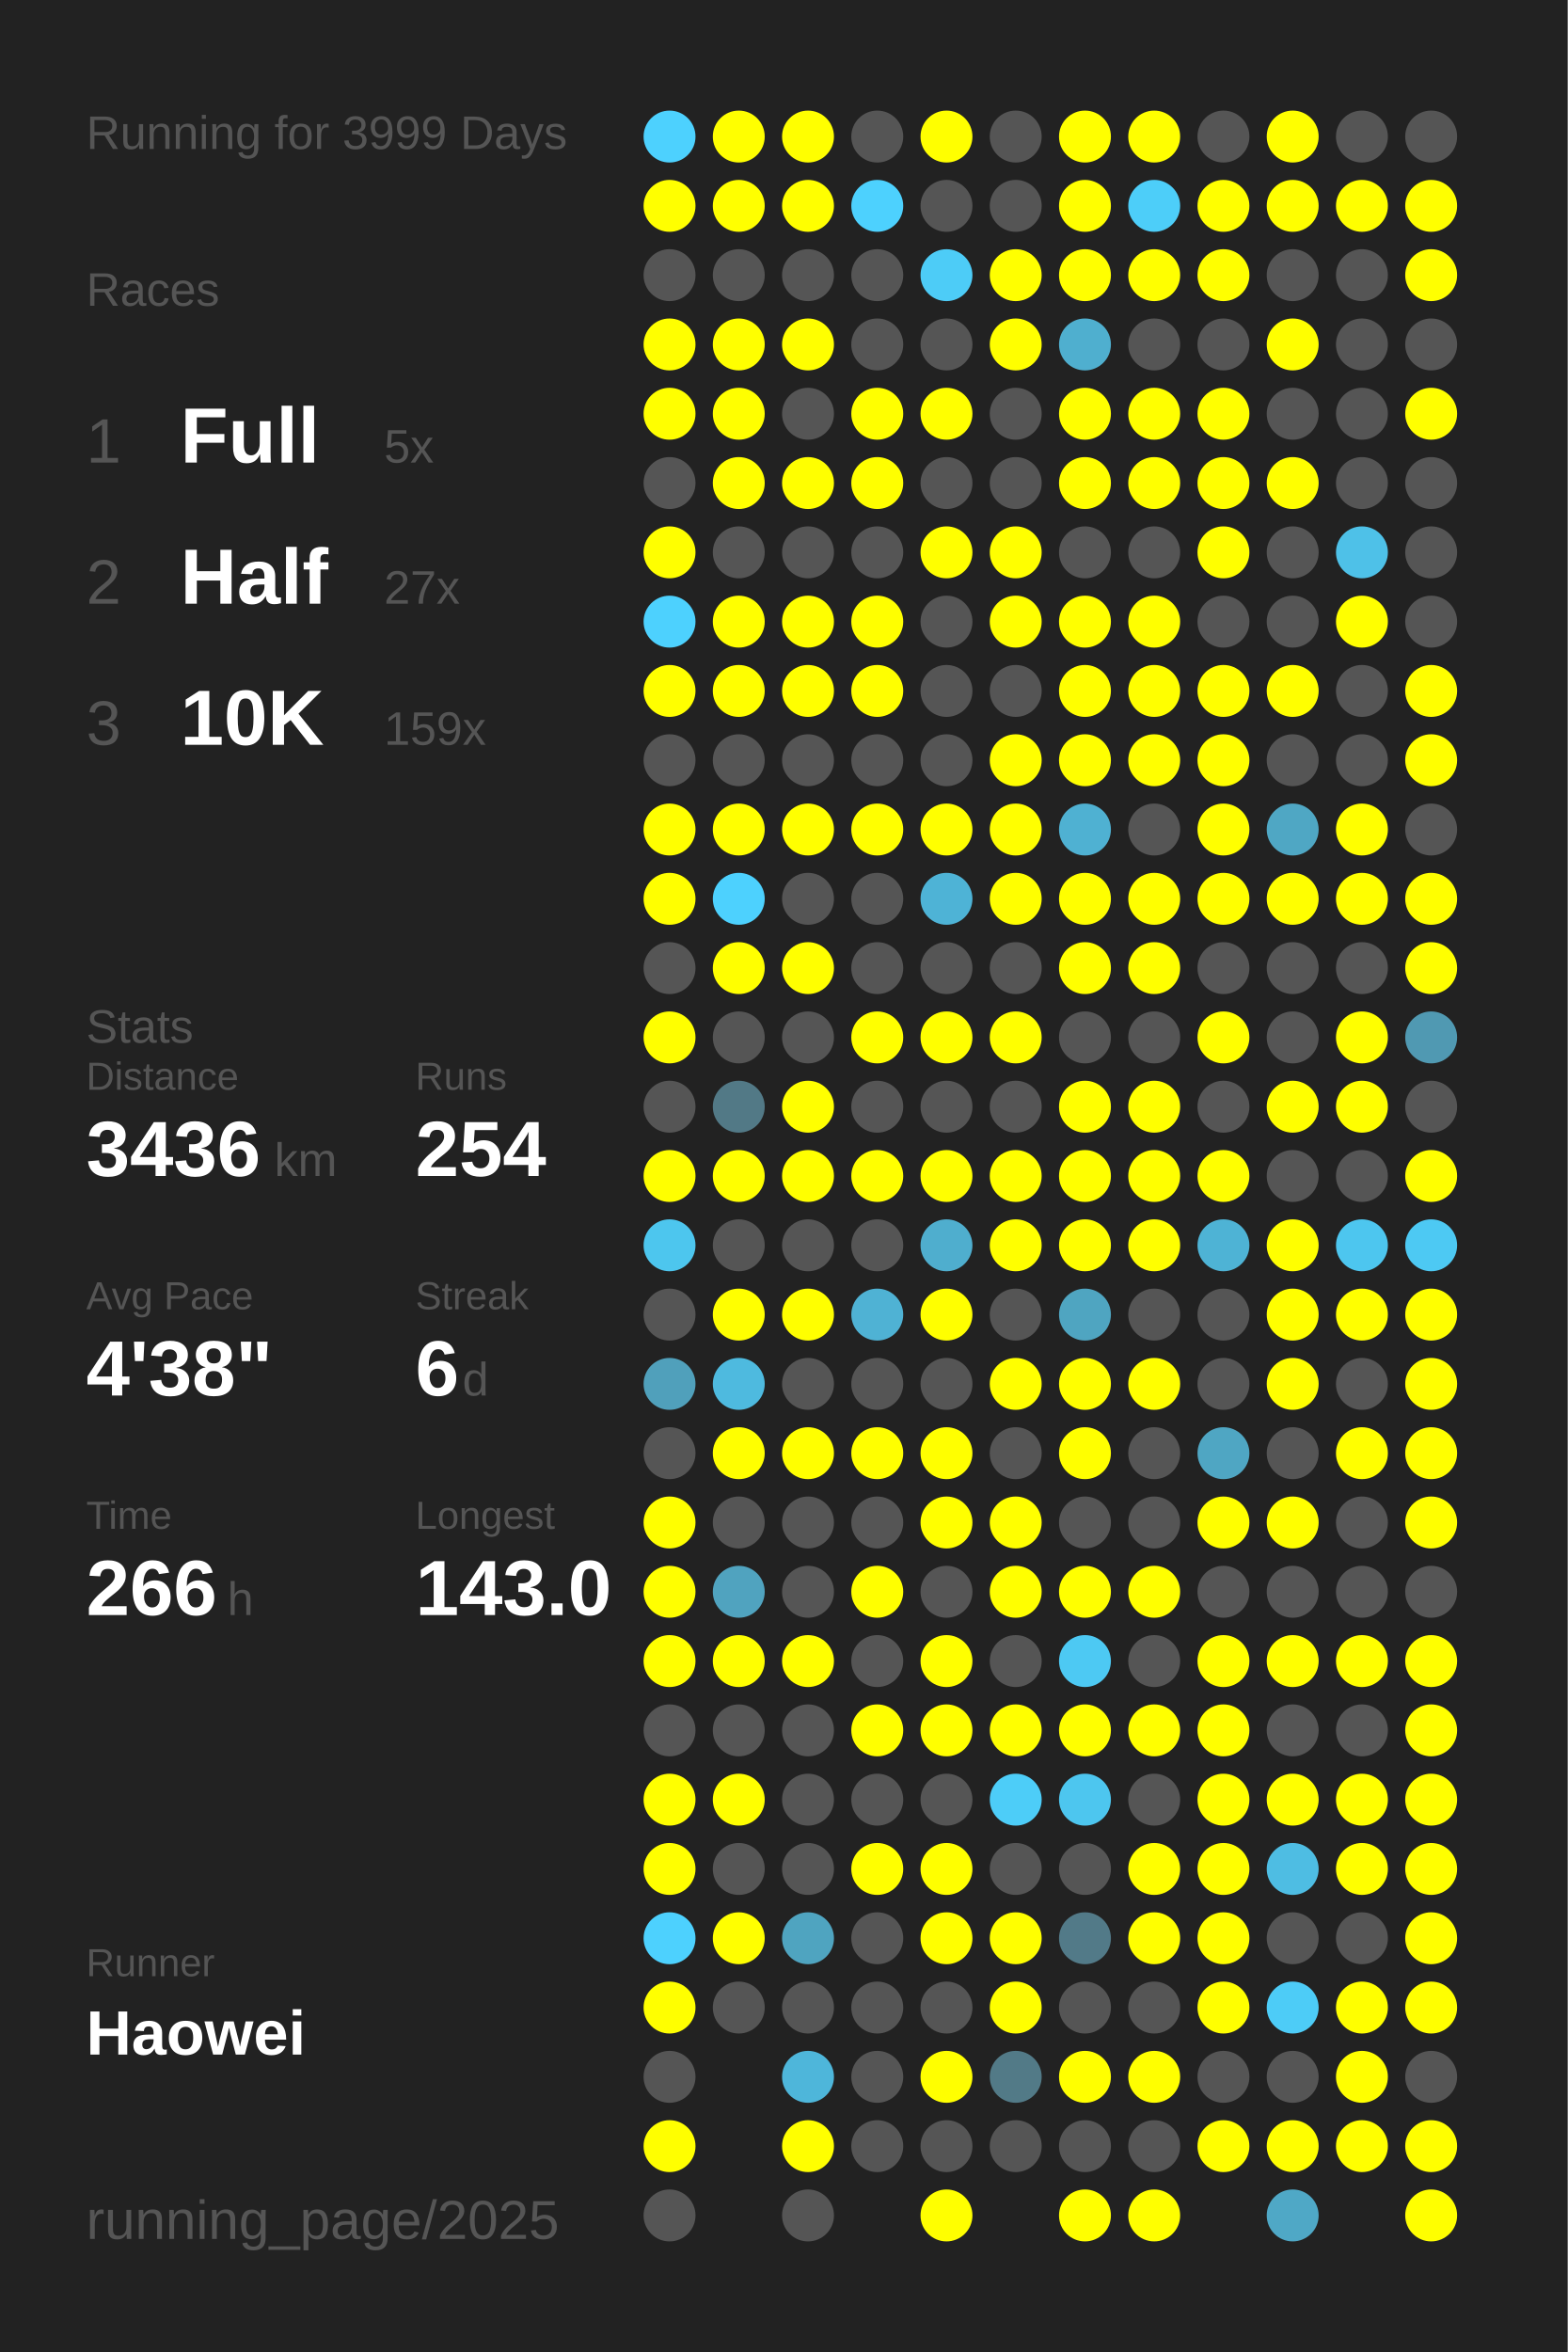
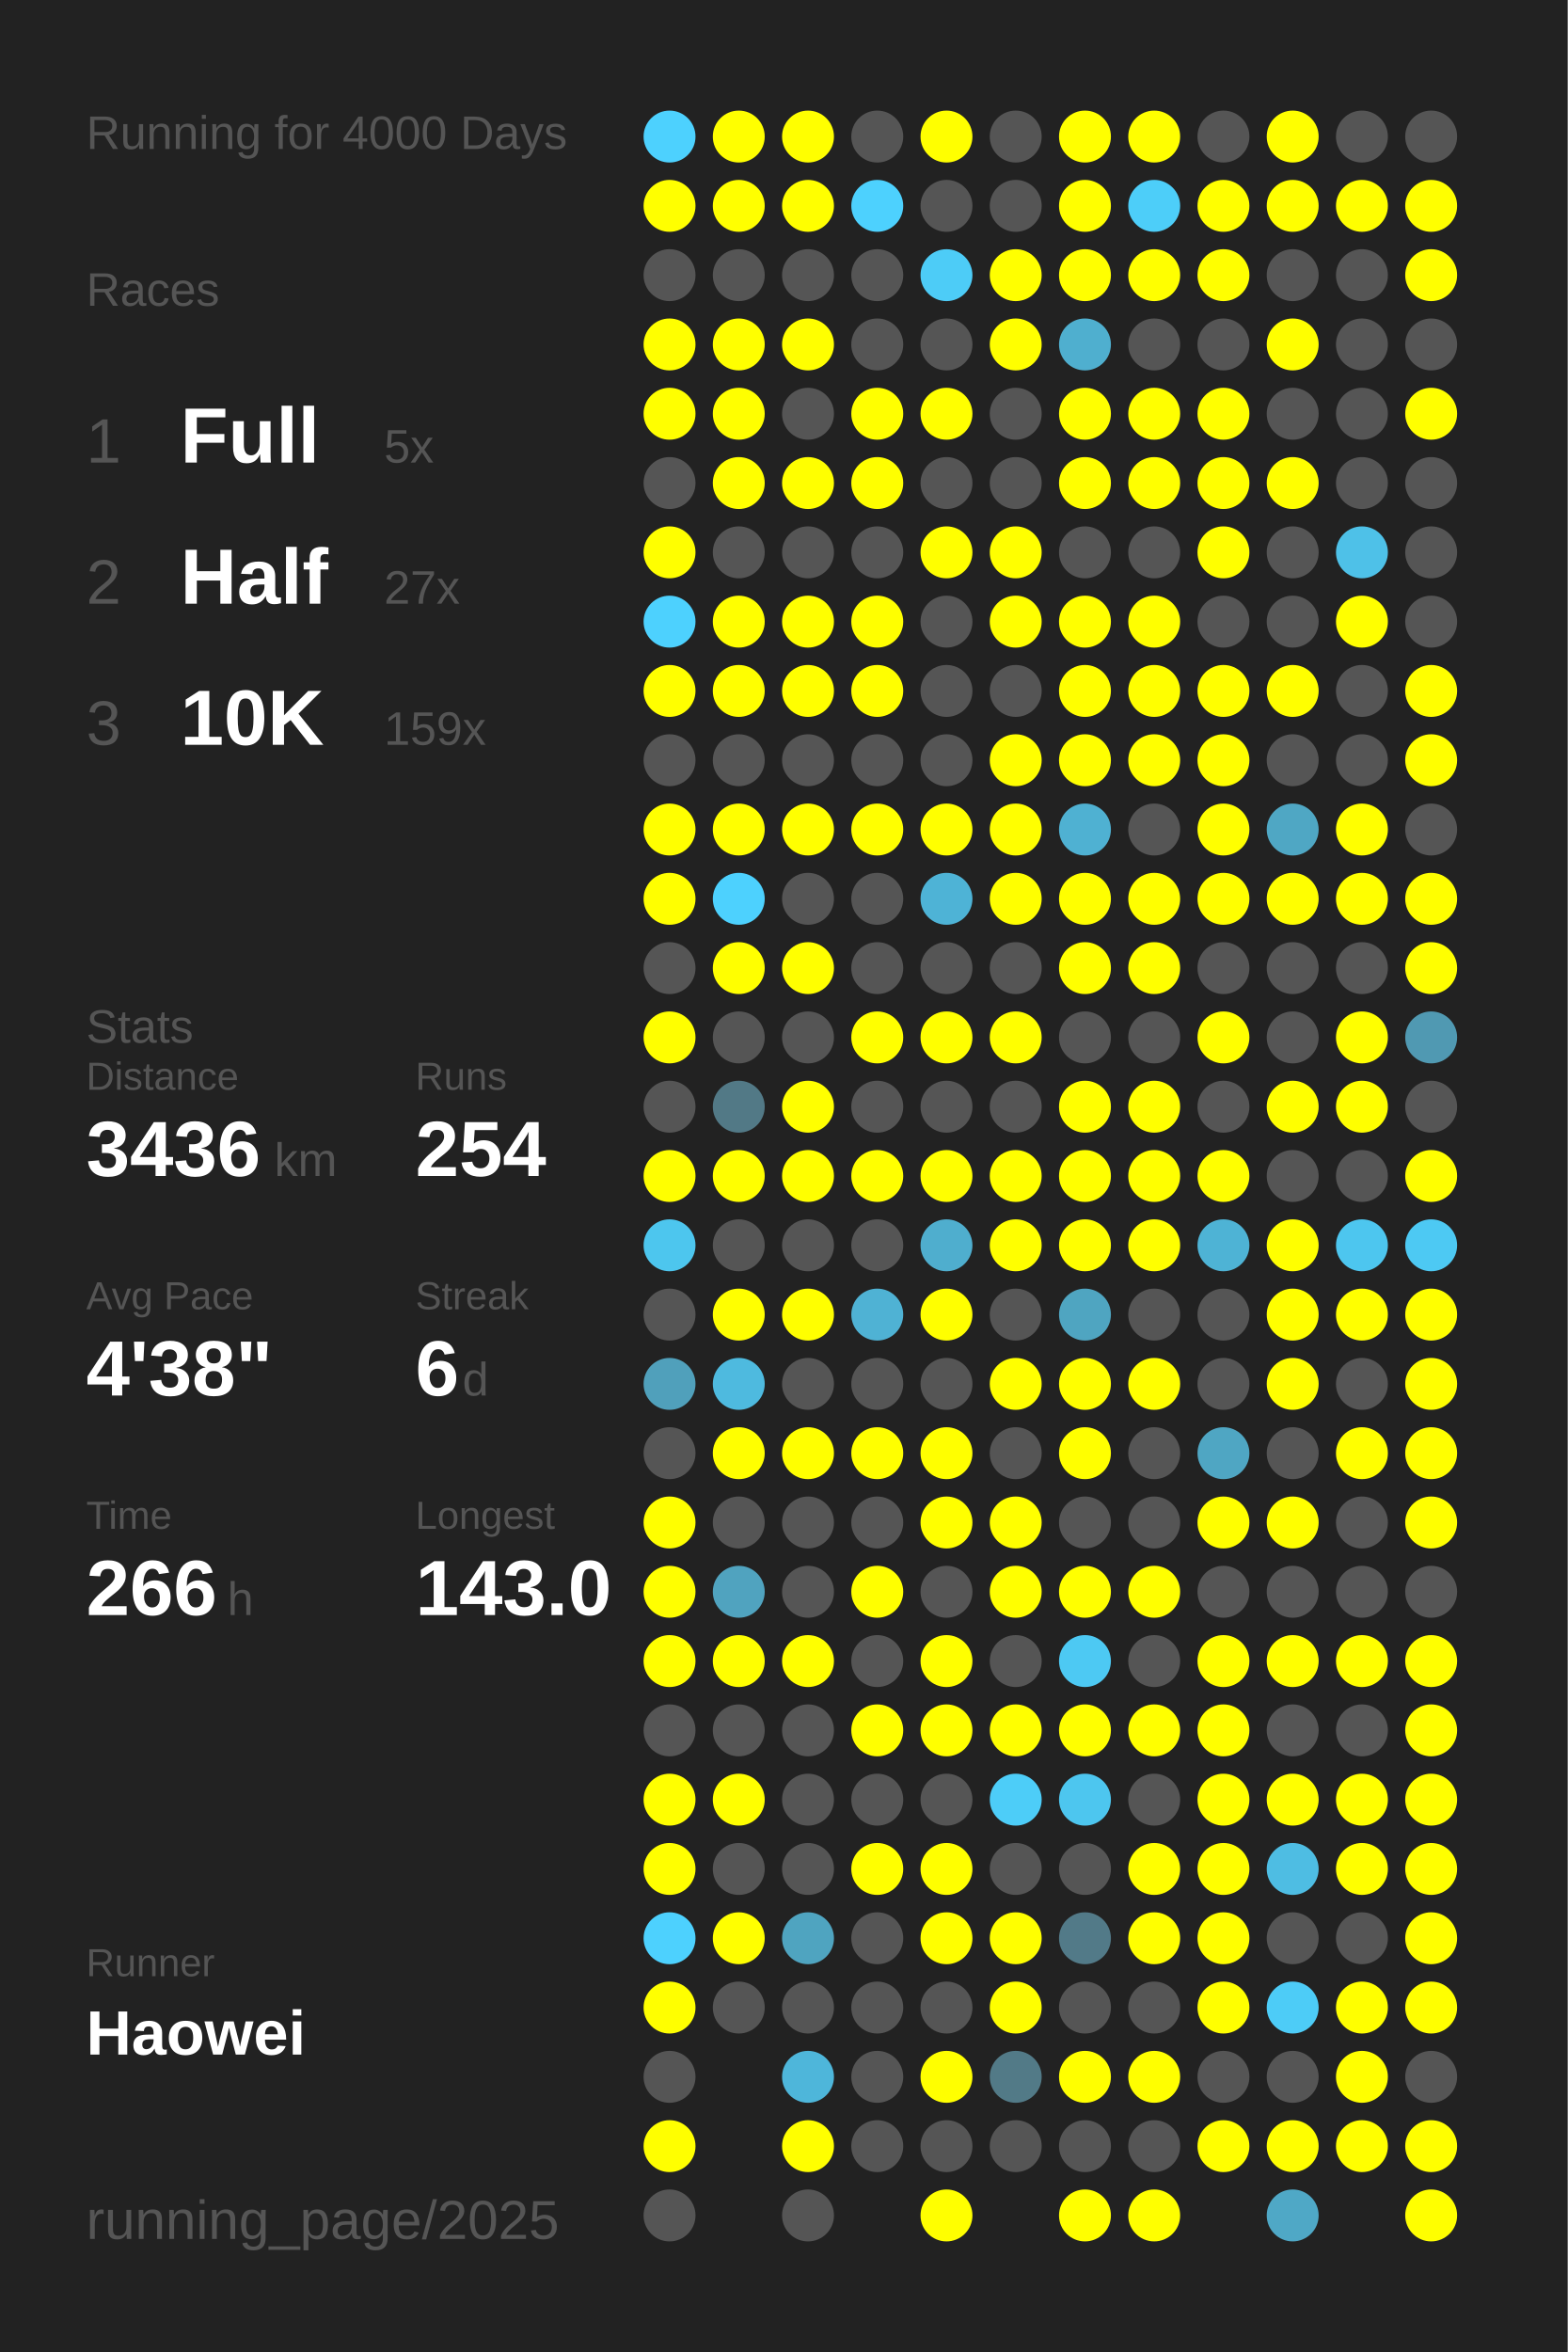
<svg xmlns="http://www.w3.org/2000/svg" baseProfile="full" height="300mm" version="1.1" viewBox="0,0,200,300" width="200mm">
  <defs />
  <rect fill="#222222" height="300" width="200" x="0" y="0" />
-   <text fill="#555555" style="font-size:6px; font-family:Arial;" x="11" y="19">Running for 3999 Days</text>
+   <text fill="#555555" style="font-size:6px; font-family:Arial;" x="11" y="19">Running for 4000 Days</text>
  <text fill="#555555" style="font-size:6px; font-family:Arial;" x="11" y="39">Races</text>
  <text fill="#555555" style="font-size:8px; font-family:Arial;" x="11" y="59">1</text>
  <text fill="#FFFFFF" style="font-size:10px; font-family:Arial; font-weight:bold;" x="23" y="59">Full</text>
  <text fill="#555555" style="font-size:6px; font-family:Arial;" x="49" y="59">5x</text>
  <text fill="#555555" style="font-size:8px; font-family:Arial;" x="11" y="77">2</text>
  <text fill="#FFFFFF" style="font-size:10px; font-family:Arial; font-weight:bold;" x="23" y="77">Half</text>
  <text fill="#555555" style="font-size:6px; font-family:Arial;" x="49" y="77">27x</text>
  <text fill="#555555" style="font-size:8px; font-family:Arial;" x="11" y="95">3</text>
  <text fill="#FFFFFF" style="font-size:10px; font-family:Arial; font-weight:bold;" x="23" y="95">10K</text>
  <text fill="#555555" style="font-size:6px; font-family:Arial;" x="49" y="95">159x</text>
  <text fill="#555555" style="font-size:6px; font-family:Arial;" x="11" y="133">Stats</text>
  <text fill="#555555" style="font-size:5px; font-family:Arial;" x="11" y="139">Distance</text>
  <text fill="#FFFFFF" style="font-size:10px; font-family:Arial; font-weight:bold;" x="11" y="150">3436</text>
  <text fill="#555555" style="font-size:6px; font-family:Arial;" x="35" y="150">km</text>
  <text fill="#555555" style="font-size:5px; font-family:Arial;" x="53" y="139">Runs</text>
  <text fill="#FFFFFF" style="font-size:10px; font-family:Arial; font-weight:bold;" x="53" y="150">254</text>
  <text fill="#555555" style="font-size:5px; font-family:Arial;" x="11" y="167">Avg Pace</text>
  <text fill="#FFFFFF" style="font-size:10px; font-family:Arial; font-weight:bold;" x="11" y="178">4'38"</text>
  <text fill="#555555" style="font-size:5px; font-family:Arial;" x="53" y="167">Streak</text>
  <text fill="#FFFFFF" style="font-size:10px; font-family:Arial; font-weight:bold;" x="53" y="178">6</text>
  <text fill="#555555" style="font-size:6px; font-family:Arial;" x="59" y="178">d</text>
  <text fill="#555555" style="font-size:5px; font-family:Arial;" x="11" y="195">Time</text>
  <text fill="#FFFFFF" style="font-size:10px; font-family:Arial; font-weight:bold;" x="11" y="206">266</text>
  <text fill="#555555" style="font-size:6px; font-family:Arial;" x="29" y="206">h</text>
  <text fill="#555555" style="font-size:5px; font-family:Arial;" x="53" y="195">Longest</text>
  <text fill="#FFFFFF" style="font-size:10px; font-family:Arial; font-weight:bold;" x="53" y="206">143.0</text>
  <text fill="#555555" style="font-size:5px; font-family:Arial;" x="11" y="252.065">Runner</text>
  <text fill="#FFFFFF" style="font-size:8px; font-family:Arial; font-weight:bold;" x="11" y="262.065">Haowei</text>
  <text fill="#555555" style="font-size:7px; font-family:Arial;" x="11" y="285.581">running_page/2025</text>
  <circle cx="85.417" cy="17.419" fill="#4dd1fe" r="3.312" />
  <circle cx="85.417" cy="26.258" fill="#FFFF00" r="3.312" />
  <circle cx="85.417" cy="35.097" fill="#555555" r="3.312" />
  <circle cx="85.417" cy="43.935" fill="#FFFF00" r="3.312" />
  <circle cx="85.417" cy="52.774" fill="#FFFF00" r="3.312" />
  <circle cx="85.417" cy="61.613" fill="#555555" r="3.312" />
  <circle cx="85.417" cy="70.452" fill="#FFFF00" r="3.312" />
  <circle cx="85.417" cy="79.29" fill="#4dd1fe" r="3.312" />
  <circle cx="85.417" cy="88.129" fill="#FFFF00" r="3.312" />
  <circle cx="85.417" cy="96.968" fill="#555555" r="3.312" />
  <circle cx="85.417" cy="105.806" fill="#FFFF00" r="3.312" />
  <circle cx="85.417" cy="114.645" fill="#FFFF00" r="3.312" />
  <circle cx="85.417" cy="123.484" fill="#555555" r="3.312" />
  <circle cx="85.417" cy="132.323" fill="#FFFF00" r="3.312" />
  <circle cx="85.417" cy="141.161" fill="#555555" r="3.312" />
  <circle cx="85.417" cy="150" fill="#FFFF00" r="3.312" />
  <circle cx="85.417" cy="158.839" fill="#4dc6ee" r="3.312" />
  <circle cx="85.417" cy="167.677" fill="#555555" r="3.312" />
  <circle cx="85.417" cy="176.516" fill="#50a0bb" r="3.312" />
  <circle cx="85.417" cy="185.355" fill="#555555" r="3.312" />
  <circle cx="85.417" cy="194.194" fill="#FFFF00" r="3.312" />
  <circle cx="85.417" cy="203.032" fill="#FFFF00" r="3.312" />
  <circle cx="85.417" cy="211.871" fill="#FFFF00" r="3.312" />
  <circle cx="85.417" cy="220.71" fill="#555555" r="3.312" />
  <circle cx="85.417" cy="229.548" fill="#FFFF00" r="3.312" />
  <circle cx="85.417" cy="238.387" fill="#FFFF00" r="3.312" />
  <circle cx="85.417" cy="247.226" fill="#4dd1fe" r="3.312" />
  <circle cx="85.417" cy="256.065" fill="#FFFF00" r="3.312" />
  <circle cx="85.417" cy="264.903" fill="#555555" r="3.312" />
  <circle cx="85.417" cy="273.742" fill="#FFFF00" r="3.312" />
  <circle cx="85.417" cy="282.581" fill="#555555" r="3.312" />
  <circle cx="94.25" cy="17.419" fill="#FFFF00" r="3.312" />
  <circle cx="94.25" cy="26.258" fill="#FFFF00" r="3.312" />
  <circle cx="94.25" cy="35.097" fill="#555555" r="3.312" />
  <circle cx="94.25" cy="43.935" fill="#FFFF00" r="3.312" />
  <circle cx="94.25" cy="52.774" fill="#FFFF00" r="3.312" />
  <circle cx="94.25" cy="61.613" fill="#FFFF00" r="3.312" />
  <circle cx="94.25" cy="70.452" fill="#555555" r="3.312" />
  <circle cx="94.25" cy="79.29" fill="#FFFF00" r="3.312" />
  <circle cx="94.25" cy="88.129" fill="#FFFF00" r="3.312" />
  <circle cx="94.25" cy="96.968" fill="#555555" r="3.312" />
  <circle cx="94.25" cy="105.806" fill="#FFFF00" r="3.312" />
  <circle cx="94.25" cy="114.645" fill="#4dd1fe" r="3.312" />
  <circle cx="94.25" cy="123.484" fill="#FFFF00" r="3.312" />
  <circle cx="94.25" cy="132.323" fill="#555555" r="3.312" />
  <circle cx="94.25" cy="141.161" fill="#527986" r="3.312" />
  <circle cx="94.25" cy="150" fill="#FFFF00" r="3.312" />
  <circle cx="94.25" cy="158.839" fill="#555555" r="3.312" />
  <circle cx="94.25" cy="167.677" fill="#FFFF00" r="3.312" />
  <circle cx="94.25" cy="176.516" fill="#4ebadf" r="3.312" />
  <circle cx="94.25" cy="185.355" fill="#FFFF00" r="3.312" />
  <circle cx="94.25" cy="194.194" fill="#555555" r="3.312" />
  <circle cx="94.25" cy="203.032" fill="#50a3bf" r="3.312" />
  <circle cx="94.25" cy="211.871" fill="#FFFF00" r="3.312" />
  <circle cx="94.25" cy="220.71" fill="#555555" r="3.312" />
  <circle cx="94.25" cy="229.548" fill="#FFFF00" r="3.312" />
  <circle cx="94.25" cy="238.387" fill="#555555" r="3.312" />
  <circle cx="94.25" cy="247.226" fill="#FFFF00" r="3.312" />
  <circle cx="94.25" cy="256.065" fill="#555555" r="3.312" />
  <circle cx="103.083" cy="17.419" fill="#FFFF00" r="3.312" />
  <circle cx="103.083" cy="26.258" fill="#FFFF00" r="3.312" />
  <circle cx="103.083" cy="35.097" fill="#555555" r="3.312" />
  <circle cx="103.083" cy="43.935" fill="#FFFF00" r="3.312" />
  <circle cx="103.083" cy="52.774" fill="#555555" r="3.312" />
  <circle cx="103.083" cy="61.613" fill="#FFFF00" r="3.312" />
  <circle cx="103.083" cy="70.452" fill="#555555" r="3.312" />
  <circle cx="103.083" cy="79.29" fill="#FFFF00" r="3.312" />
  <circle cx="103.083" cy="88.129" fill="#FFFF00" r="3.312" />
  <circle cx="103.083" cy="96.968" fill="#555555" r="3.312" />
  <circle cx="103.083" cy="105.806" fill="#FFFF00" r="3.312" />
  <circle cx="103.083" cy="114.645" fill="#555555" r="3.312" />
  <circle cx="103.083" cy="123.484" fill="#FFFF00" r="3.312" />
  <circle cx="103.083" cy="132.323" fill="#555555" r="3.312" />
  <circle cx="103.083" cy="141.161" fill="#FFFF00" r="3.312" />
  <circle cx="103.083" cy="150" fill="#FFFF00" r="3.312" />
  <circle cx="103.083" cy="158.839" fill="#555555" r="3.312" />
  <circle cx="103.083" cy="167.677" fill="#FFFF00" r="3.312" />
  <circle cx="103.083" cy="176.516" fill="#555555" r="3.312" />
  <circle cx="103.083" cy="185.355" fill="#FFFF00" r="3.312" />
  <circle cx="103.083" cy="194.194" fill="#555555" r="3.312" />
  <circle cx="103.083" cy="203.032" fill="#555555" r="3.312" />
  <circle cx="103.083" cy="211.871" fill="#FFFF00" r="3.312" />
  <circle cx="103.083" cy="220.71" fill="#555555" r="3.312" />
  <circle cx="103.083" cy="229.548" fill="#555555" r="3.312" />
  <circle cx="103.083" cy="238.387" fill="#555555" r="3.312" />
  <circle cx="103.083" cy="247.226" fill="#4fa4c0" r="3.312" />
  <circle cx="103.083" cy="256.065" fill="#555555" r="3.312" />
  <circle cx="103.083" cy="264.903" fill="#4eb6da" r="3.312" />
  <circle cx="103.083" cy="273.742" fill="#FFFF00" r="3.312" />
  <circle cx="103.083" cy="282.581" fill="#555555" r="3.312" />
  <circle cx="111.917" cy="17.419" fill="#555555" r="3.312" />
  <circle cx="111.917" cy="26.258" fill="#4dd1fe" r="3.312" />
  <circle cx="111.917" cy="35.097" fill="#555555" r="3.312" />
  <circle cx="111.917" cy="43.935" fill="#555555" r="3.312" />
  <circle cx="111.917" cy="52.774" fill="#FFFF00" r="3.312" />
  <circle cx="111.917" cy="61.613" fill="#FFFF00" r="3.312" />
  <circle cx="111.917" cy="70.452" fill="#555555" r="3.312" />
  <circle cx="111.917" cy="79.29" fill="#FFFF00" r="3.312" />
  <circle cx="111.917" cy="88.129" fill="#FFFF00" r="3.312" />
  <circle cx="111.917" cy="96.968" fill="#555555" r="3.312" />
  <circle cx="111.917" cy="105.806" fill="#FFFF00" r="3.312" />
  <circle cx="111.917" cy="114.645" fill="#555555" r="3.312" />
  <circle cx="111.917" cy="123.484" fill="#555555" r="3.312" />
  <circle cx="111.917" cy="132.323" fill="#FFFF00" r="3.312" />
  <circle cx="111.917" cy="141.161" fill="#555555" r="3.312" />
  <circle cx="111.917" cy="150" fill="#FFFF00" r="3.312" />
  <circle cx="111.917" cy="158.839" fill="#555555" r="3.312" />
  <circle cx="111.917" cy="167.677" fill="#4fb2d4" r="3.312" />
  <circle cx="111.917" cy="176.516" fill="#555555" r="3.312" />
  <circle cx="111.917" cy="185.355" fill="#FFFF00" r="3.312" />
  <circle cx="111.917" cy="194.194" fill="#555555" r="3.312" />
  <circle cx="111.917" cy="203.032" fill="#FFFF00" r="3.312" />
  <circle cx="111.917" cy="211.871" fill="#555555" r="3.312" />
  <circle cx="111.917" cy="220.71" fill="#FFFF00" r="3.312" />
  <circle cx="111.917" cy="229.548" fill="#555555" r="3.312" />
  <circle cx="111.917" cy="238.387" fill="#FFFF00" r="3.312" />
  <circle cx="111.917" cy="247.226" fill="#555555" r="3.312" />
  <circle cx="111.917" cy="256.065" fill="#555555" r="3.312" />
  <circle cx="111.917" cy="264.903" fill="#555555" r="3.312" />
  <circle cx="111.917" cy="273.742" fill="#555555" r="3.312" />
  <circle cx="120.75" cy="17.419" fill="#FFFF00" r="3.312" />
  <circle cx="120.75" cy="26.258" fill="#555555" r="3.312" />
  <circle cx="120.75" cy="35.097" fill="#4dccf7" r="3.312" />
  <circle cx="120.75" cy="43.935" fill="#555555" r="3.312" />
  <circle cx="120.75" cy="52.774" fill="#FFFF00" r="3.312" />
  <circle cx="120.75" cy="61.613" fill="#555555" r="3.312" />
  <circle cx="120.75" cy="70.452" fill="#FFFF00" r="3.312" />
  <circle cx="120.75" cy="79.29" fill="#555555" r="3.312" />
  <circle cx="120.75" cy="88.129" fill="#555555" r="3.312" />
  <circle cx="120.75" cy="96.968" fill="#555555" r="3.312" />
  <circle cx="120.75" cy="105.806" fill="#FFFF00" r="3.312" />
  <circle cx="120.75" cy="114.645" fill="#4eb3d6" r="3.312" />
  <circle cx="120.75" cy="123.484" fill="#555555" r="3.312" />
  <circle cx="120.75" cy="132.323" fill="#FFFF00" r="3.312" />
  <circle cx="120.75" cy="141.161" fill="#555555" r="3.312" />
  <circle cx="120.75" cy="150" fill="#FFFF00" r="3.312" />
  <circle cx="120.75" cy="158.839" fill="#4faece" r="3.312" />
  <circle cx="120.75" cy="167.677" fill="#FFFF00" r="3.312" />
  <circle cx="120.75" cy="176.516" fill="#555555" r="3.312" />
  <circle cx="120.75" cy="185.355" fill="#FFFF00" r="3.312" />
  <circle cx="120.75" cy="194.194" fill="#FFFF00" r="3.312" />
  <circle cx="120.75" cy="203.032" fill="#555555" r="3.312" />
  <circle cx="120.75" cy="211.871" fill="#FFFF00" r="3.312" />
  <circle cx="120.75" cy="220.71" fill="#FFFF00" r="3.312" />
  <circle cx="120.75" cy="229.548" fill="#555555" r="3.312" />
  <circle cx="120.75" cy="238.387" fill="#FFFF00" r="3.312" />
  <circle cx="120.75" cy="247.226" fill="#FFFF00" r="3.312" />
  <circle cx="120.75" cy="256.065" fill="#555555" r="3.312" />
  <circle cx="120.75" cy="264.903" fill="#FFFF00" r="3.312" />
  <circle cx="120.75" cy="273.742" fill="#555555" r="3.312" />
  <circle cx="120.75" cy="282.581" fill="#FFFF00" r="3.312" />
  <circle cx="129.583" cy="17.419" fill="#555555" r="3.312" />
  <circle cx="129.583" cy="26.258" fill="#555555" r="3.312" />
  <circle cx="129.583" cy="35.097" fill="#FFFF00" r="3.312" />
  <circle cx="129.583" cy="43.935" fill="#FFFF00" r="3.312" />
  <circle cx="129.583" cy="52.774" fill="#555555" r="3.312" />
  <circle cx="129.583" cy="61.613" fill="#555555" r="3.312" />
  <circle cx="129.583" cy="70.452" fill="#FFFF00" r="3.312" />
  <circle cx="129.583" cy="79.29" fill="#FFFF00" r="3.312" />
  <circle cx="129.583" cy="88.129" fill="#555555" r="3.312" />
  <circle cx="129.583" cy="96.968" fill="#FFFF00" r="3.312" />
  <circle cx="129.583" cy="105.806" fill="#FFFF00" r="3.312" />
  <circle cx="129.583" cy="114.645" fill="#FFFF00" r="3.312" />
  <circle cx="129.583" cy="123.484" fill="#555555" r="3.312" />
  <circle cx="129.583" cy="132.323" fill="#FFFF00" r="3.312" />
  <circle cx="129.583" cy="141.161" fill="#555555" r="3.312" />
  <circle cx="129.583" cy="150" fill="#FFFF00" r="3.312" />
  <circle cx="129.583" cy="158.839" fill="#FFFF00" r="3.312" />
  <circle cx="129.583" cy="167.677" fill="#555555" r="3.312" />
  <circle cx="129.583" cy="176.516" fill="#FFFF00" r="3.312" />
  <circle cx="129.583" cy="185.355" fill="#555555" r="3.312" />
  <circle cx="129.583" cy="194.194" fill="#FFFF00" r="3.312" />
  <circle cx="129.583" cy="203.032" fill="#FFFF00" r="3.312" />
  <circle cx="129.583" cy="211.871" fill="#555555" r="3.312" />
  <circle cx="129.583" cy="220.71" fill="#FFFF00" r="3.312" />
  <circle cx="129.583" cy="229.548" fill="#4dcdf8" r="3.312" />
  <circle cx="129.583" cy="238.387" fill="#555555" r="3.312" />
  <circle cx="129.583" cy="247.226" fill="#FFFF00" r="3.312" />
  <circle cx="129.583" cy="256.065" fill="#FFFF00" r="3.312" />
  <circle cx="129.583" cy="264.903" fill="#527a87" r="3.312" />
  <circle cx="129.583" cy="273.742" fill="#555555" r="3.312" />
  <circle cx="138.417" cy="17.419" fill="#FFFF00" r="3.312" />
  <circle cx="138.417" cy="26.258" fill="#FFFF00" r="3.312" />
  <circle cx="138.417" cy="35.097" fill="#FFFF00" r="3.312" />
  <circle cx="138.417" cy="43.935" fill="#4fafcf" r="3.312" />
  <circle cx="138.417" cy="52.774" fill="#FFFF00" r="3.312" />
  <circle cx="138.417" cy="61.613" fill="#FFFF00" r="3.312" />
  <circle cx="138.417" cy="70.452" fill="#555555" r="3.312" />
  <circle cx="138.417" cy="79.29" fill="#FFFF00" r="3.312" />
  <circle cx="138.417" cy="88.129" fill="#FFFF00" r="3.312" />
  <circle cx="138.417" cy="96.968" fill="#FFFF00" r="3.312" />
  <circle cx="138.417" cy="105.806" fill="#4fb1d2" r="3.312" />
  <circle cx="138.417" cy="114.645" fill="#FFFF00" r="3.312" />
  <circle cx="138.417" cy="123.484" fill="#FFFF00" r="3.312" />
  <circle cx="138.417" cy="132.323" fill="#555555" r="3.312" />
  <circle cx="138.417" cy="141.161" fill="#FFFF00" r="3.312" />
  <circle cx="138.417" cy="150" fill="#FFFF00" r="3.312" />
  <circle cx="138.417" cy="158.839" fill="#FFFF00" r="3.312" />
  <circle cx="138.417" cy="167.677" fill="#4fa5c1" r="3.312" />
  <circle cx="138.417" cy="176.516" fill="#FFFF00" r="3.312" />
  <circle cx="138.417" cy="185.355" fill="#FFFF00" r="3.312" />
  <circle cx="138.417" cy="194.194" fill="#555555" r="3.312" />
  <circle cx="138.417" cy="203.032" fill="#FFFF00" r="3.312" />
  <circle cx="138.417" cy="211.871" fill="#4dc9f3" r="3.312" />
  <circle cx="138.417" cy="220.71" fill="#FFFF00" r="3.312" />
  <circle cx="138.417" cy="229.548" fill="#4dc6ef" r="3.312" />
  <circle cx="138.417" cy="238.387" fill="#555555" r="3.312" />
  <circle cx="138.417" cy="247.226" fill="#527a88" r="3.312" />
  <circle cx="138.417" cy="256.065" fill="#555555" r="3.312" />
  <circle cx="138.417" cy="264.903" fill="#FFFF00" r="3.312" />
  <circle cx="138.417" cy="273.742" fill="#555555" r="3.312" />
  <circle cx="138.417" cy="282.581" fill="#FFFF00" r="3.312" />
  <circle cx="147.25" cy="17.419" fill="#FFFF00" r="3.312" />
  <circle cx="147.25" cy="26.258" fill="#4dcef9" r="3.312" />
  <circle cx="147.25" cy="35.097" fill="#FFFF00" r="3.312" />
  <circle cx="147.25" cy="43.935" fill="#555555" r="3.312" />
  <circle cx="147.25" cy="52.774" fill="#FFFF00" r="3.312" />
  <circle cx="147.25" cy="61.613" fill="#FFFF00" r="3.312" />
  <circle cx="147.25" cy="70.452" fill="#555555" r="3.312" />
  <circle cx="147.25" cy="79.29" fill="#FFFF00" r="3.312" />
  <circle cx="147.25" cy="88.129" fill="#FFFF00" r="3.312" />
  <circle cx="147.25" cy="96.968" fill="#FFFF00" r="3.312" />
  <circle cx="147.25" cy="105.806" fill="#555555" r="3.312" />
  <circle cx="147.25" cy="114.645" fill="#FFFF00" r="3.312" />
  <circle cx="147.25" cy="123.484" fill="#FFFF00" r="3.312" />
  <circle cx="147.25" cy="132.323" fill="#555555" r="3.312" />
  <circle cx="147.25" cy="141.161" fill="#FFFF00" r="3.312" />
  <circle cx="147.25" cy="150" fill="#FFFF00" r="3.312" />
  <circle cx="147.25" cy="158.839" fill="#FFFF00" r="3.312" />
  <circle cx="147.25" cy="167.677" fill="#555555" r="3.312" />
  <circle cx="147.25" cy="176.516" fill="#FFFF00" r="3.312" />
  <circle cx="147.25" cy="185.355" fill="#555555" r="3.312" />
  <circle cx="147.25" cy="194.194" fill="#555555" r="3.312" />
  <circle cx="147.25" cy="203.032" fill="#FFFF00" r="3.312" />
  <circle cx="147.25" cy="211.871" fill="#555555" r="3.312" />
  <circle cx="147.25" cy="220.71" fill="#FFFF00" r="3.312" />
  <circle cx="147.25" cy="229.548" fill="#555555" r="3.312" />
  <circle cx="147.25" cy="238.387" fill="#FFFF00" r="3.312" />
  <circle cx="147.25" cy="247.226" fill="#FFFF00" r="3.312" />
  <circle cx="147.25" cy="256.065" fill="#555555" r="3.312" />
  <circle cx="147.25" cy="264.903" fill="#FFFF00" r="3.312" />
  <circle cx="147.25" cy="273.742" fill="#555555" r="3.312" />
  <circle cx="147.25" cy="282.581" fill="#FFFF00" r="3.312" />
  <circle cx="156.083" cy="17.419" fill="#555555" r="3.312" />
  <circle cx="156.083" cy="26.258" fill="#FFFF00" r="3.312" />
  <circle cx="156.083" cy="35.097" fill="#FFFF00" r="3.312" />
  <circle cx="156.083" cy="43.935" fill="#555555" r="3.312" />
  <circle cx="156.083" cy="52.774" fill="#FFFF00" r="3.312" />
  <circle cx="156.083" cy="61.613" fill="#FFFF00" r="3.312" />
  <circle cx="156.083" cy="70.452" fill="#FFFF00" r="3.312" />
  <circle cx="156.083" cy="79.29" fill="#555555" r="3.312" />
  <circle cx="156.083" cy="88.129" fill="#FFFF00" r="3.312" />
  <circle cx="156.083" cy="96.968" fill="#FFFF00" r="3.312" />
  <circle cx="156.083" cy="105.806" fill="#FFFF00" r="3.312" />
  <circle cx="156.083" cy="114.645" fill="#FFFF00" r="3.312" />
  <circle cx="156.083" cy="123.484" fill="#555555" r="3.312" />
  <circle cx="156.083" cy="132.323" fill="#FFFF00" r="3.312" />
  <circle cx="156.083" cy="141.161" fill="#555555" r="3.312" />
  <circle cx="156.083" cy="150" fill="#FFFF00" r="3.312" />
  <circle cx="156.083" cy="158.839" fill="#4eb3d5" r="3.312" />
  <circle cx="156.083" cy="167.677" fill="#555555" r="3.312" />
  <circle cx="156.083" cy="176.516" fill="#555555" r="3.312" />
  <circle cx="156.083" cy="185.355" fill="#4fa6c3" r="3.312" />
  <circle cx="156.083" cy="194.194" fill="#FFFF00" r="3.312" />
  <circle cx="156.083" cy="203.032" fill="#555555" r="3.312" />
  <circle cx="156.083" cy="211.871" fill="#FFFF00" r="3.312" />
  <circle cx="156.083" cy="220.71" fill="#FFFF00" r="3.312" />
  <circle cx="156.083" cy="229.548" fill="#FFFF00" r="3.312" />
  <circle cx="156.083" cy="238.387" fill="#FFFF00" r="3.312" />
  <circle cx="156.083" cy="247.226" fill="#FFFF00" r="3.312" />
  <circle cx="156.083" cy="256.065" fill="#FFFF00" r="3.312" />
  <circle cx="156.083" cy="264.903" fill="#555555" r="3.312" />
  <circle cx="156.083" cy="273.742" fill="#FFFF00" r="3.312" />
  <circle cx="164.917" cy="17.419" fill="#FFFF00" r="3.312" />
  <circle cx="164.917" cy="26.258" fill="#FFFF00" r="3.312" />
  <circle cx="164.917" cy="35.097" fill="#555555" r="3.312" />
  <circle cx="164.917" cy="43.935" fill="#FFFF00" r="3.312" />
  <circle cx="164.917" cy="52.774" fill="#555555" r="3.312" />
  <circle cx="164.917" cy="61.613" fill="#FFFF00" r="3.312" />
  <circle cx="164.917" cy="70.452" fill="#555555" r="3.312" />
  <circle cx="164.917" cy="79.29" fill="#555555" r="3.312" />
  <circle cx="164.917" cy="88.129" fill="#FFFF00" r="3.312" />
  <circle cx="164.917" cy="96.968" fill="#555555" r="3.312" />
  <circle cx="164.917" cy="105.806" fill="#4fa7c4" r="3.312" />
  <circle cx="164.917" cy="114.645" fill="#FFFF00" r="3.312" />
  <circle cx="164.917" cy="123.484" fill="#555555" r="3.312" />
  <circle cx="164.917" cy="132.323" fill="#555555" r="3.312" />
  <circle cx="164.917" cy="141.161" fill="#FFFF00" r="3.312" />
  <circle cx="164.917" cy="150" fill="#555555" r="3.312" />
  <circle cx="164.917" cy="158.839" fill="#FFFF00" r="3.312" />
  <circle cx="164.917" cy="167.677" fill="#FFFF00" r="3.312" />
  <circle cx="164.917" cy="176.516" fill="#FFFF00" r="3.312" />
  <circle cx="164.917" cy="185.355" fill="#555555" r="3.312" />
  <circle cx="164.917" cy="194.194" fill="#FFFF00" r="3.312" />
  <circle cx="164.917" cy="203.032" fill="#555555" r="3.312" />
  <circle cx="164.917" cy="211.871" fill="#FFFF00" r="3.312" />
  <circle cx="164.917" cy="220.71" fill="#555555" r="3.312" />
  <circle cx="164.917" cy="229.548" fill="#FFFF00" r="3.312" />
  <circle cx="164.917" cy="238.387" fill="#4ebde3" r="3.312" />
  <circle cx="164.917" cy="247.226" fill="#555555" r="3.312" />
  <circle cx="164.917" cy="256.065" fill="#4dccf7" r="3.312" />
  <circle cx="164.917" cy="264.903" fill="#555555" r="3.312" />
  <circle cx="164.917" cy="273.742" fill="#FFFF00" r="3.312" />
  <circle cx="164.917" cy="282.581" fill="#4fa8c6" r="3.312" />
  <circle cx="173.75" cy="17.419" fill="#555555" r="3.312" />
  <circle cx="173.75" cy="26.258" fill="#FFFF00" r="3.312" />
  <circle cx="173.75" cy="35.097" fill="#555555" r="3.312" />
  <circle cx="173.75" cy="43.935" fill="#555555" r="3.312" />
  <circle cx="173.75" cy="52.774" fill="#555555" r="3.312" />
  <circle cx="173.75" cy="61.613" fill="#555555" r="3.312" />
  <circle cx="173.75" cy="70.452" fill="#4ec1e8" r="3.312" />
  <circle cx="173.75" cy="79.29" fill="#FFFF00" r="3.312" />
  <circle cx="173.75" cy="88.129" fill="#555555" r="3.312" />
  <circle cx="173.75" cy="96.968" fill="#555555" r="3.312" />
  <circle cx="173.75" cy="105.806" fill="#FFFF00" r="3.312" />
  <circle cx="173.75" cy="114.645" fill="#FFFF00" r="3.312" />
  <circle cx="173.75" cy="123.484" fill="#555555" r="3.312" />
  <circle cx="173.75" cy="132.323" fill="#FFFF00" r="3.312" />
  <circle cx="173.75" cy="141.161" fill="#FFFF00" r="3.312" />
  <circle cx="173.75" cy="150" fill="#555555" r="3.312" />
  <circle cx="173.75" cy="158.839" fill="#4dc6ef" r="3.312" />
  <circle cx="173.75" cy="167.677" fill="#FFFF00" r="3.312" />
  <circle cx="173.75" cy="176.516" fill="#555555" r="3.312" />
  <circle cx="173.75" cy="185.355" fill="#FFFF00" r="3.312" />
  <circle cx="173.75" cy="194.194" fill="#555555" r="3.312" />
  <circle cx="173.75" cy="203.032" fill="#555555" r="3.312" />
  <circle cx="173.75" cy="211.871" fill="#FFFF00" r="3.312" />
  <circle cx="173.75" cy="220.71" fill="#555555" r="3.312" />
  <circle cx="173.75" cy="229.548" fill="#FFFF00" r="3.312" />
  <circle cx="173.75" cy="238.387" fill="#FFFF00" r="3.312" />
  <circle cx="173.75" cy="247.226" fill="#555555" r="3.312" />
  <circle cx="173.75" cy="256.065" fill="#FFFF00" r="3.312" />
  <circle cx="173.75" cy="264.903" fill="#FFFF00" r="3.312" />
  <circle cx="173.75" cy="273.742" fill="#FFFF00" r="3.312" />
  <circle cx="182.583" cy="17.419" fill="#555555" r="3.312" />
  <circle cx="182.583" cy="26.258" fill="#FFFF00" r="3.312" />
  <circle cx="182.583" cy="35.097" fill="#FFFF00" r="3.312" />
  <circle cx="182.583" cy="43.935" fill="#555555" r="3.312" />
  <circle cx="182.583" cy="52.774" fill="#FFFF00" r="3.312" />
  <circle cx="182.583" cy="61.613" fill="#555555" r="3.312" />
  <circle cx="182.583" cy="70.452" fill="#555555" r="3.312" />
  <circle cx="182.583" cy="79.29" fill="#555555" r="3.312" />
  <circle cx="182.583" cy="88.129" fill="#FFFF00" r="3.312" />
  <circle cx="182.583" cy="96.968" fill="#FFFF00" r="3.312" />
  <circle cx="182.583" cy="105.806" fill="#555555" r="3.312" />
  <circle cx="182.583" cy="114.645" fill="#FFFF00" r="3.312" />
  <circle cx="182.583" cy="123.484" fill="#FFFF00" r="3.312" />
  <circle cx="182.583" cy="132.323" fill="#5099b2" r="3.312" />
  <circle cx="182.583" cy="141.161" fill="#555555" r="3.312" />
  <circle cx="182.583" cy="150" fill="#FFFF00" r="3.312" />
  <circle cx="182.583" cy="158.839" fill="#4dc9f3" r="3.312" />
  <circle cx="182.583" cy="167.677" fill="#FFFF00" r="3.312" />
  <circle cx="182.583" cy="176.516" fill="#FFFF00" r="3.312" />
  <circle cx="182.583" cy="185.355" fill="#FFFF00" r="3.312" />
  <circle cx="182.583" cy="194.194" fill="#FFFF00" r="3.312" />
  <circle cx="182.583" cy="203.032" fill="#555555" r="3.312" />
  <circle cx="182.583" cy="211.871" fill="#FFFF00" r="3.312" />
  <circle cx="182.583" cy="220.71" fill="#FFFF00" r="3.312" />
  <circle cx="182.583" cy="229.548" fill="#FFFF00" r="3.312" />
  <circle cx="182.583" cy="238.387" fill="#FFFF00" r="3.312" />
  <circle cx="182.583" cy="247.226" fill="#FFFF00" r="3.312" />
  <circle cx="182.583" cy="256.065" fill="#FFFF00" r="3.312" />
  <circle cx="182.583" cy="264.903" fill="#555555" r="3.312" />
  <circle cx="182.583" cy="273.742" fill="#FFFF00" r="3.312" />
  <circle cx="182.583" cy="282.581" fill="#FFFF00" r="3.312" />
</svg>
